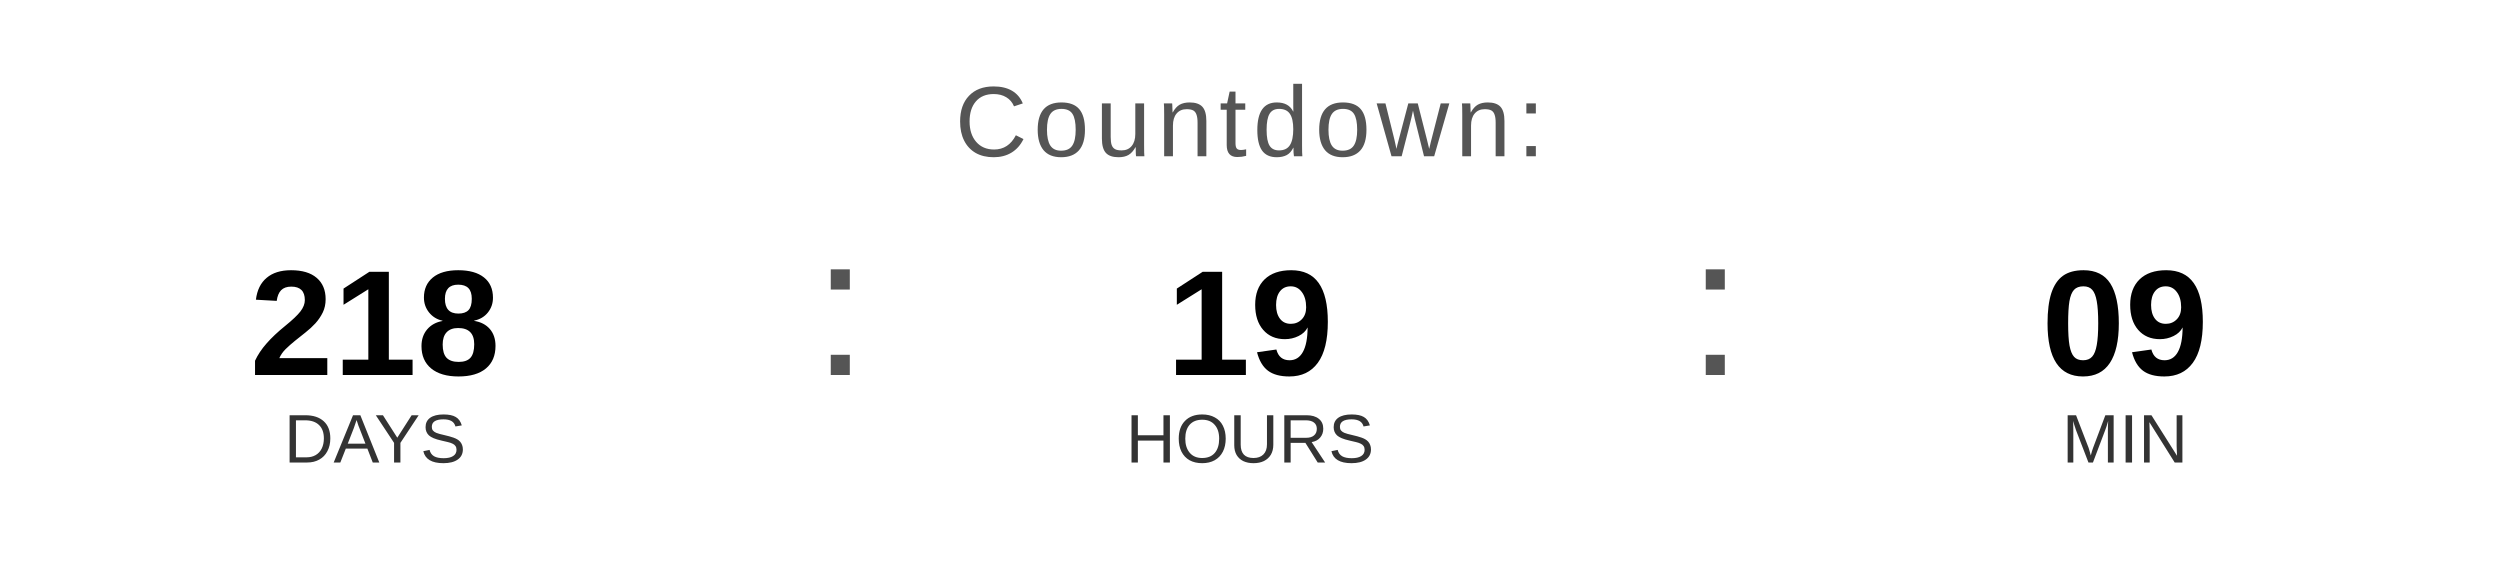
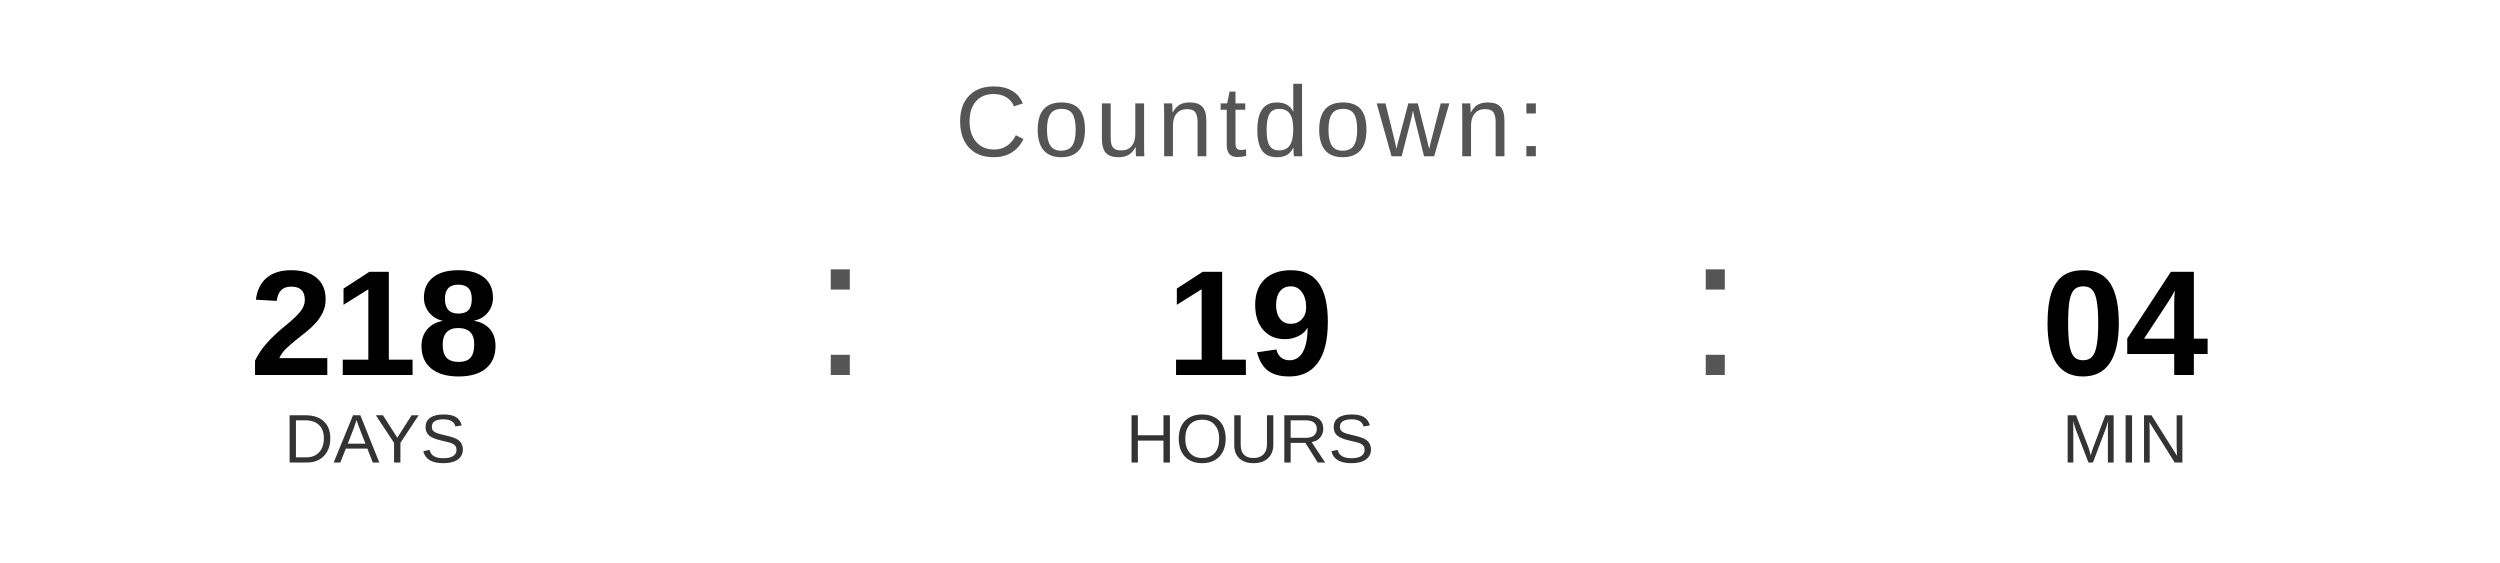
<svg xmlns="http://www.w3.org/2000/svg" width="400" height="90" viewBox="0 0 400 90">
  <text x="200" y="25" font-family="Arial, Helvetica, sans-serif" font-size="16" fill="#555555" text-anchor="middle" letter-spacing="1">
    Countdown:
  </text>
  <text x="60" y="60" font-family="Arial, Helvetica, sans-serif" font-size="24" font-weight="bold" fill="#000000" text-anchor="middle">218</text>
  <text x="60" y="74" font-family="Arial, Helvetica, sans-serif" font-size="11" fill="#333333" text-anchor="middle">DAYS</text>
  <text x="130" y="60" font-family="Arial, sans-serif" font-size="32" fill="#555555">:</text>
  <text x="200" y="60" font-family="Arial, Helvetica, sans-serif" font-size="24" font-weight="bold" fill="#000000" text-anchor="middle">19</text>
  <text x="200" y="74" font-family="Arial, Helvetica, sans-serif" font-size="11" fill="#333333" text-anchor="middle">HOURS</text>
  <text x="270" y="60" font-family="Arial, sans-serif" font-size="32" fill="#555555">:</text>
-   <text x="340" y="60" font-family="Arial, Helvetica, sans-serif" font-size="24" font-weight="bold" fill="#000000" text-anchor="middle">09</text>
+   <text x="340" y="60" font-family="Arial, Helvetica, sans-serif" font-size="24" font-weight="bold" fill="#000000" text-anchor="middle">04</text>
  <text x="340" y="74" font-family="Arial, Helvetica, sans-serif" font-size="11" fill="#333333" text-anchor="middle">MIN</text>
</svg>
